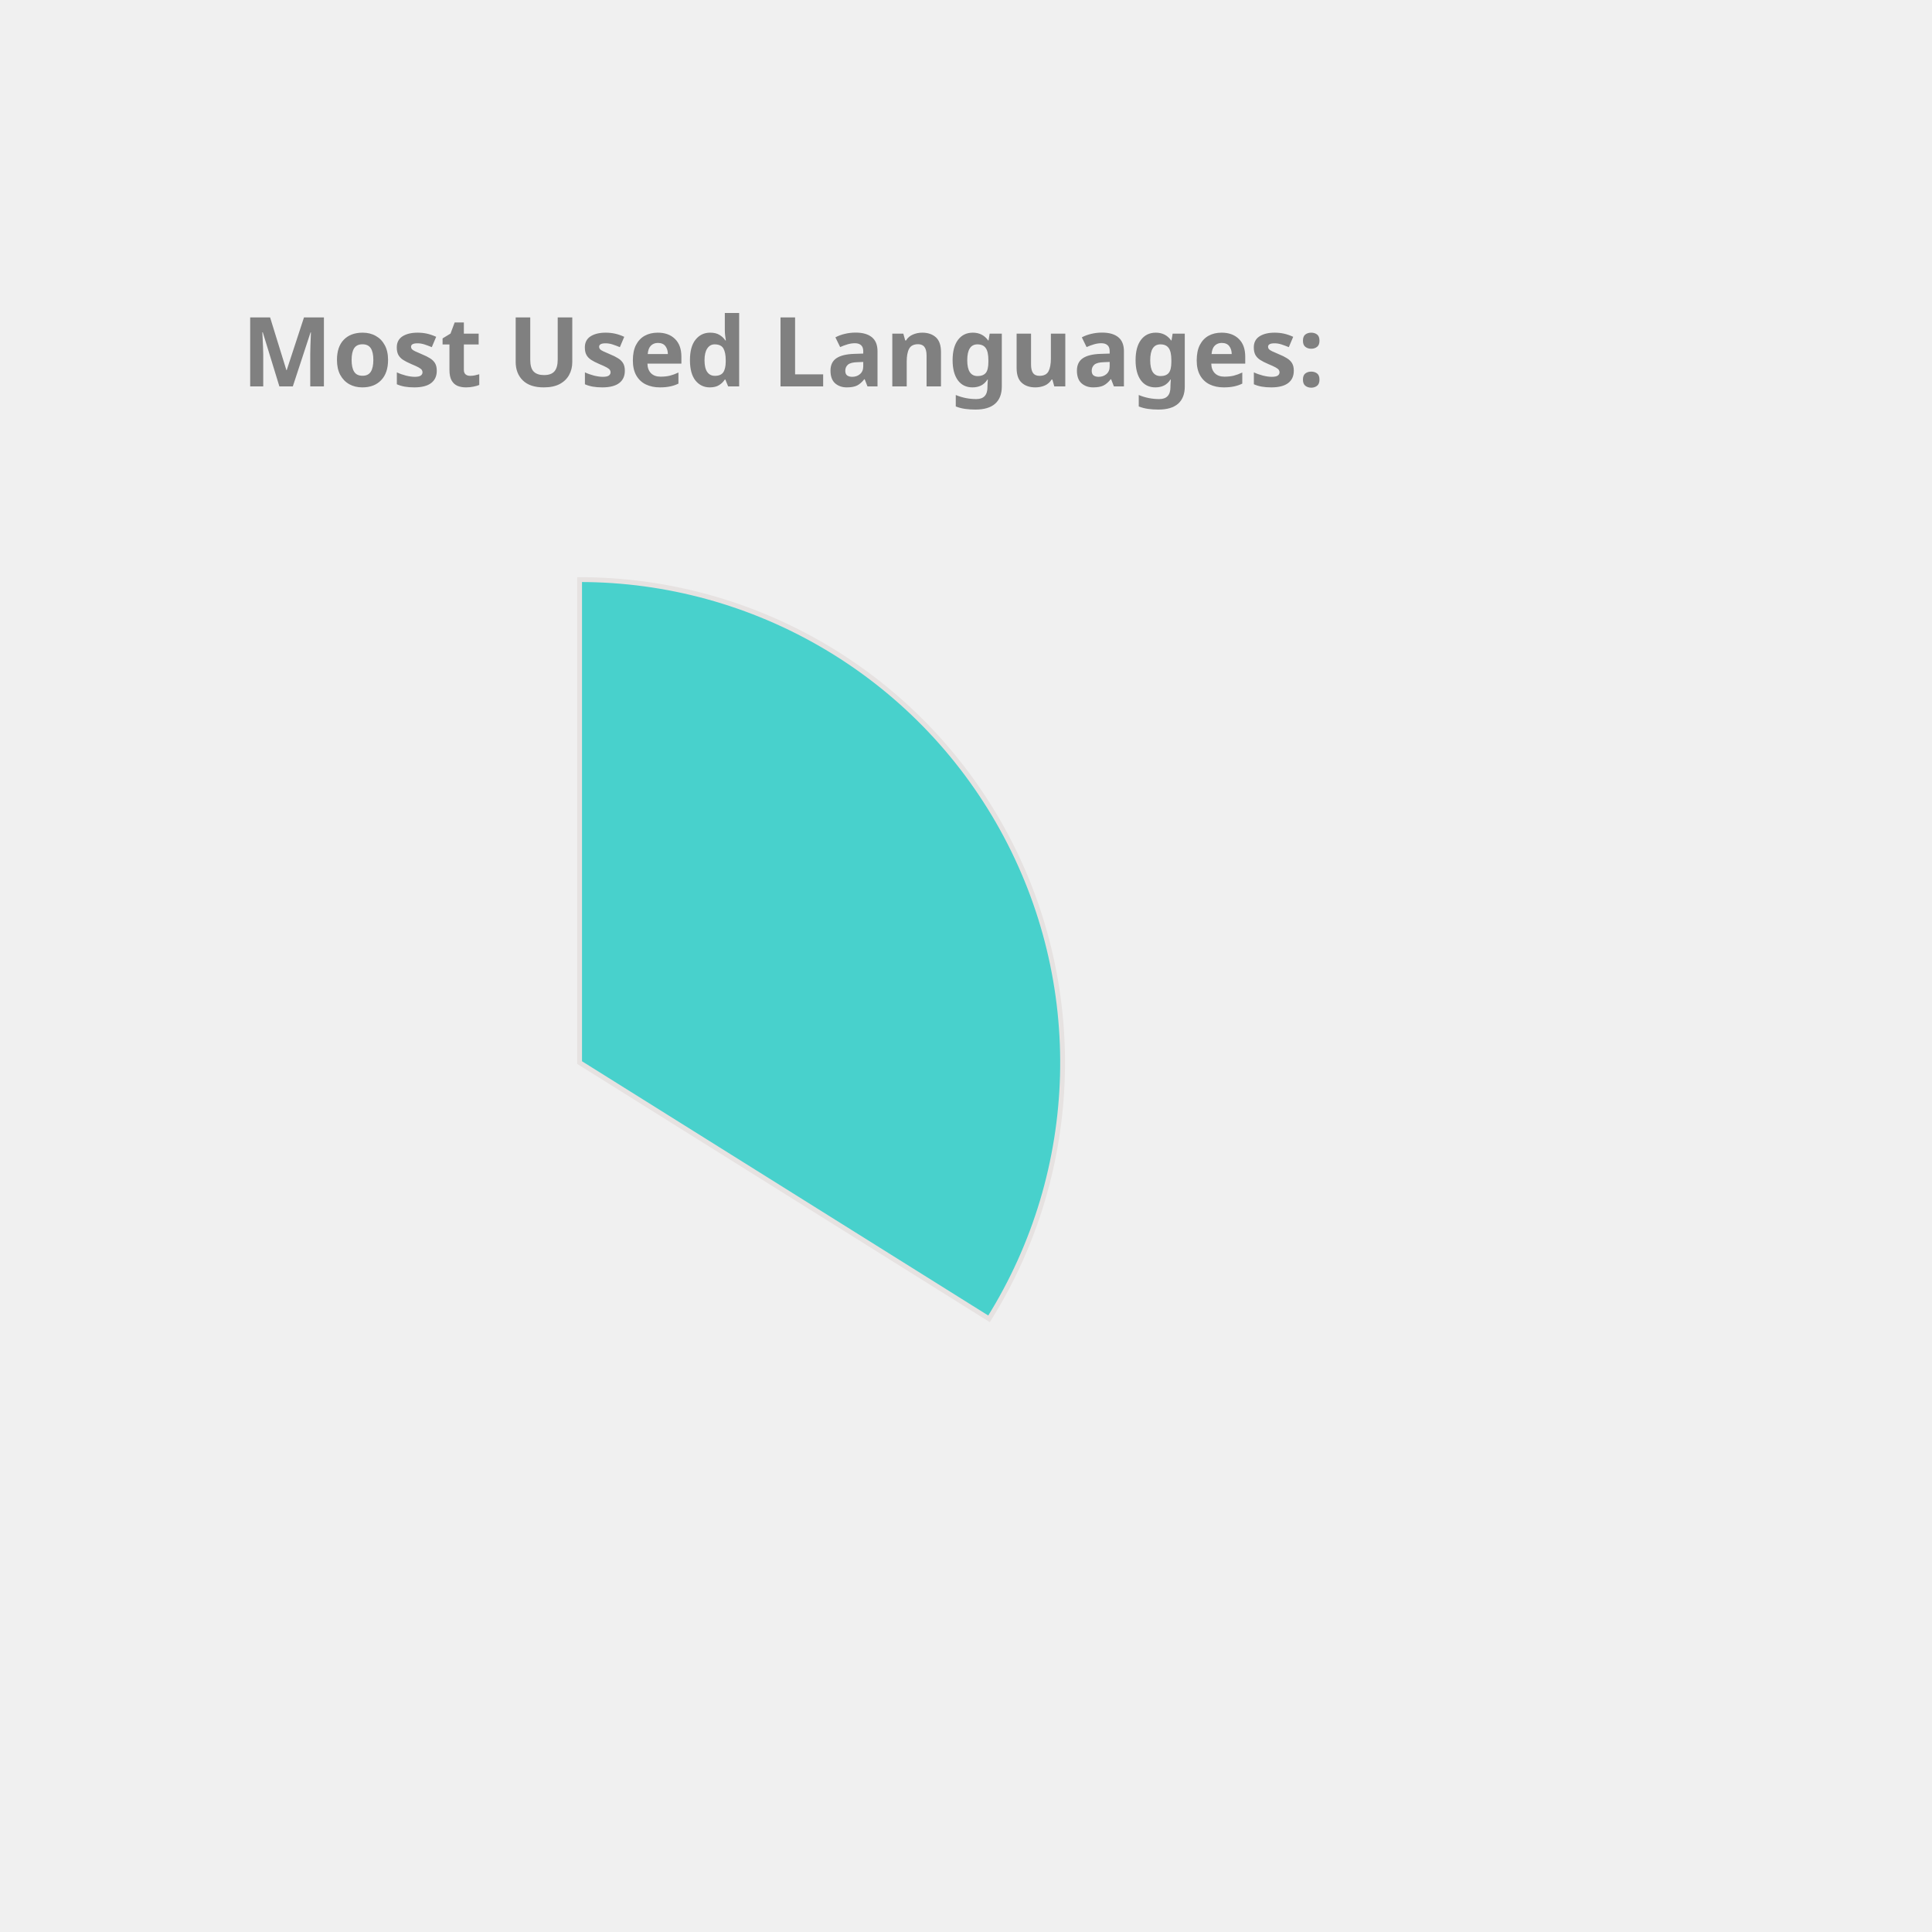
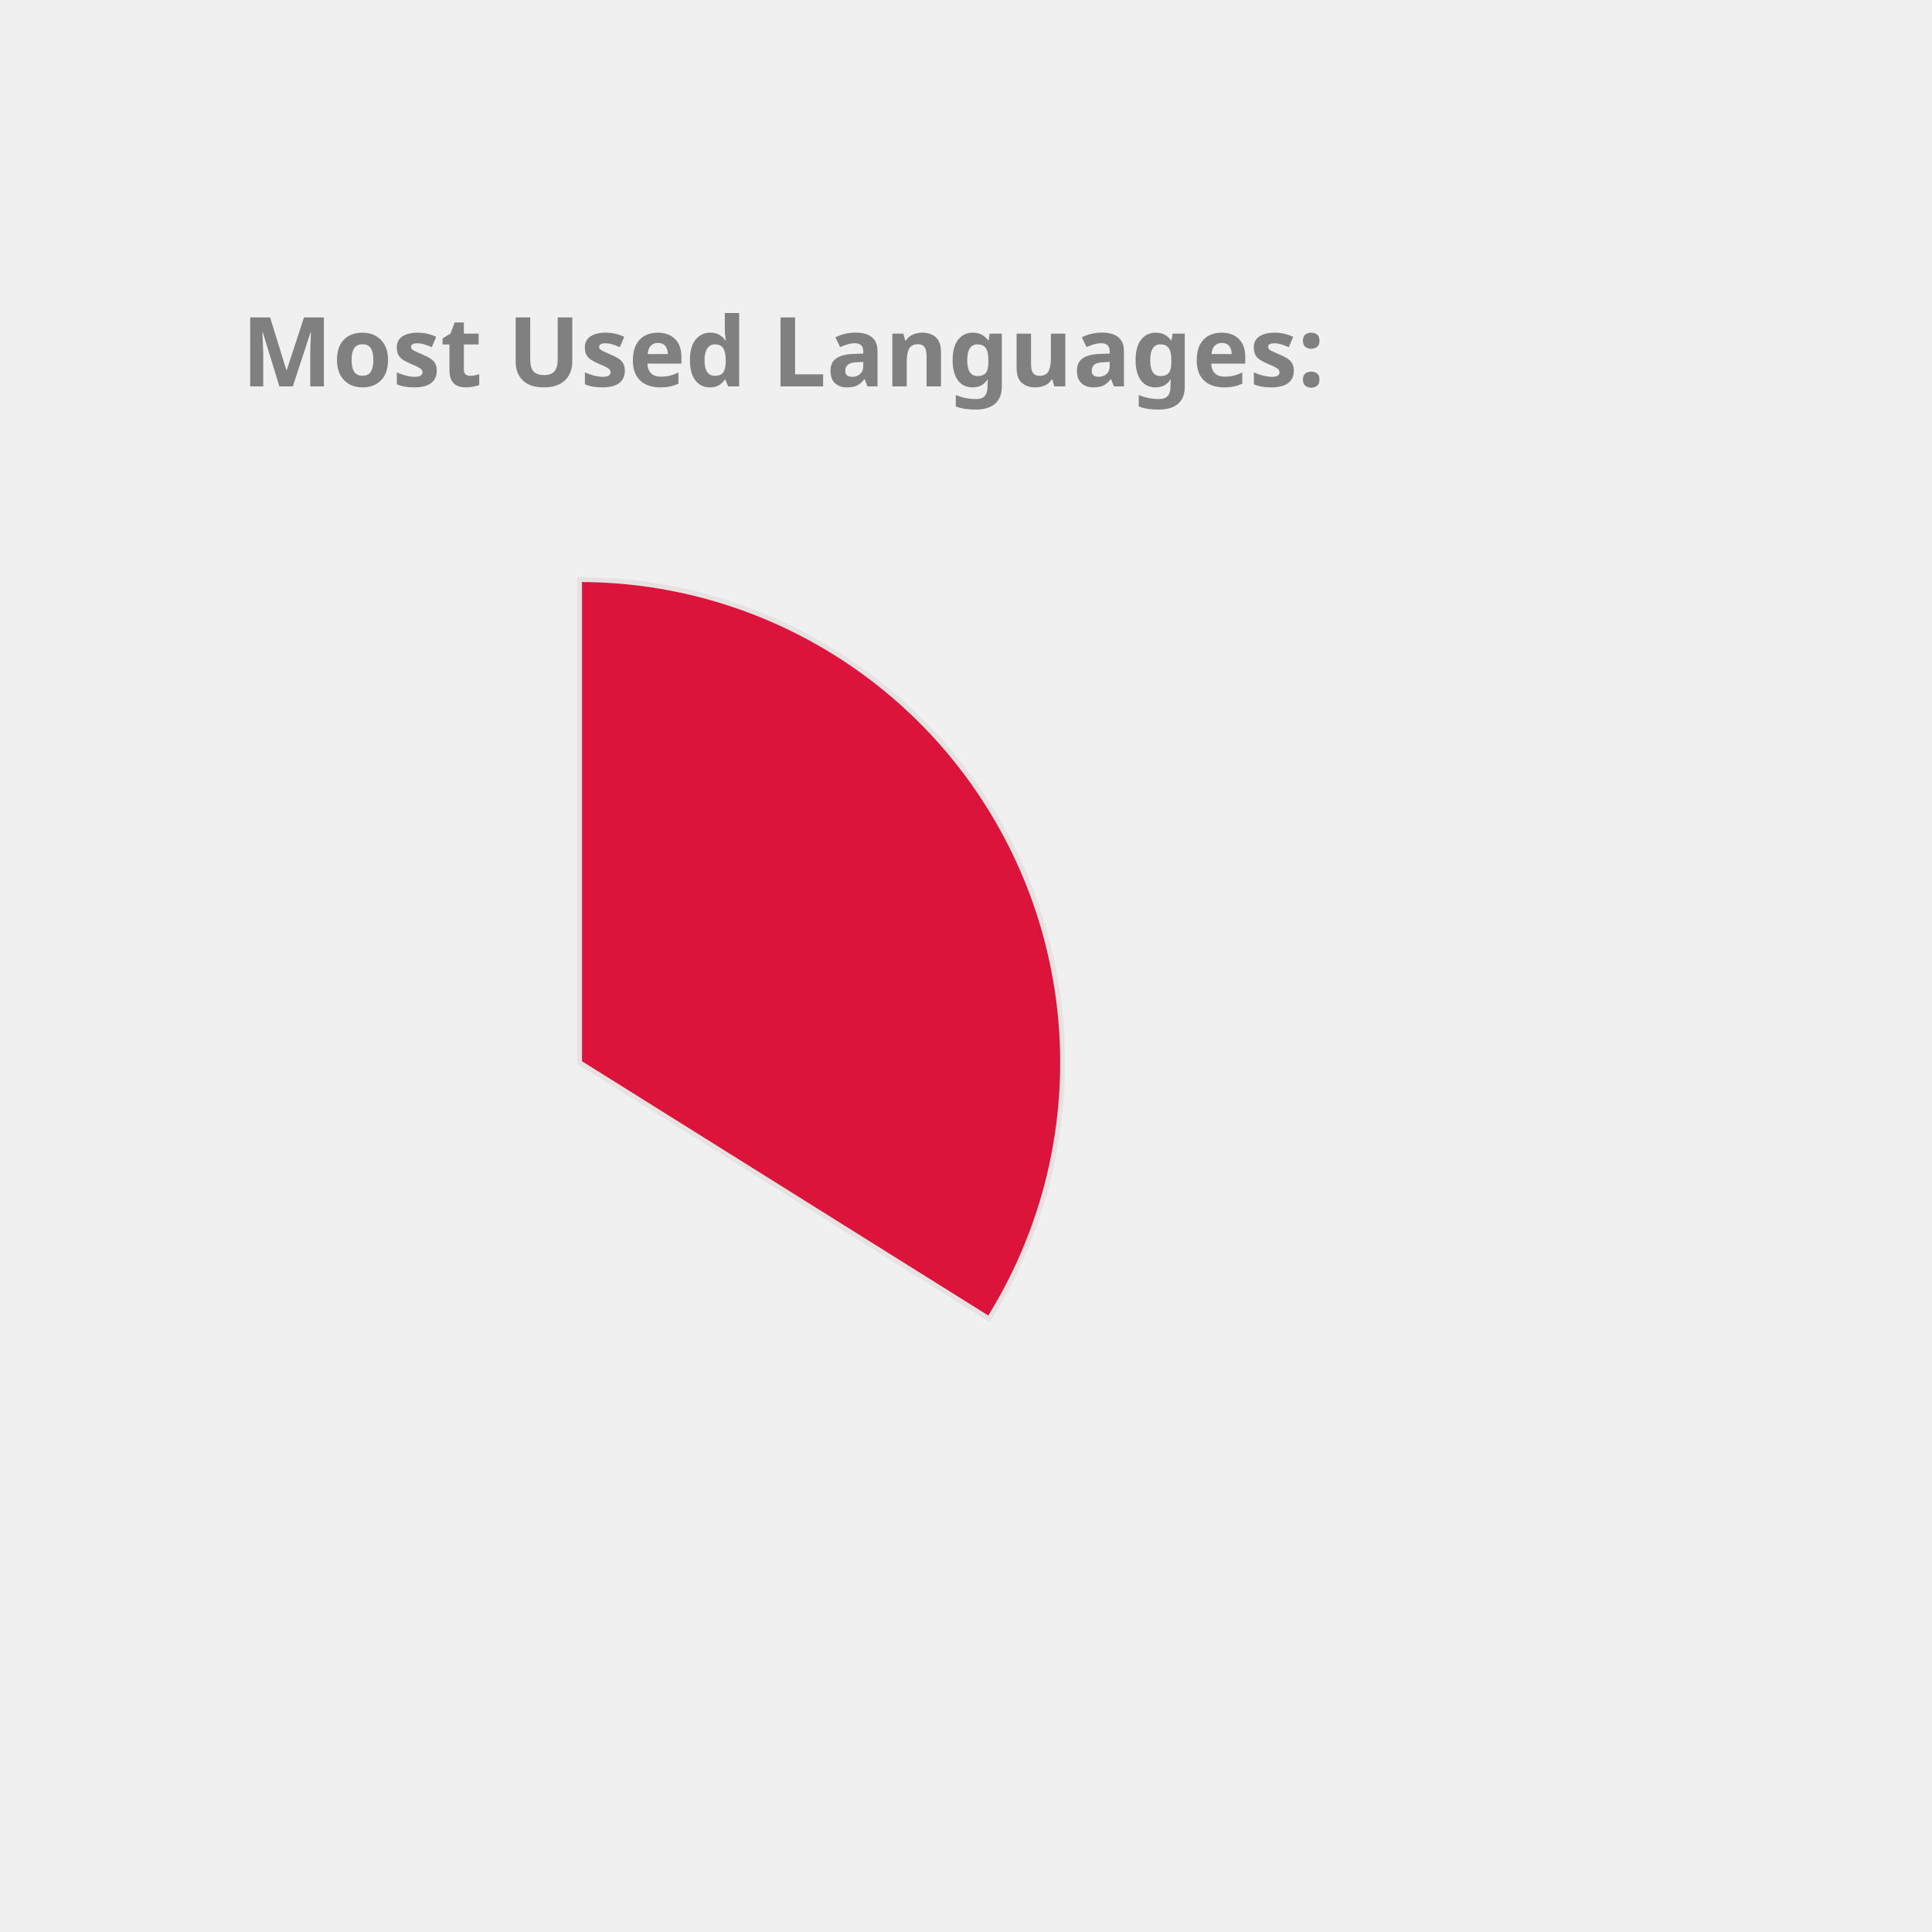
<svg xmlns="http://www.w3.org/2000/svg" height="350px" width="350px" viewBox="0 0 400 400">
  <style> 
        .label {
                font: bold 20px sans-serif;
                color: #404040;
                -webkit-text-stroke: 1px white;
        }

        path {
                stroke: #E6E2E1;
                stroke-width: 1px;
                transform: translate(60px, 100px);
        }

        .path_1 {
                animation: fadeIn 5s linear forwards;
        }

        .path_2 {
                transform: scale(0);
                animation: fadeIn 5s linear forwards 5s;
        }


        
        .path_3 {
                transform: scale(0);
                animation: fadeIn 5s linear forwards 10s;
        }


        .path_4 {
                transform: scale(0);
                animation: fadeIn 5s linear forwards 15s;
        }

        .path_5 {
                transform: scale(0);
                animation: fadeIn 5s linear forwards 20s;
        }

        .path_6 {
                transform: scale(0);
                animation: fadeIn 5s linear forwards 25s;
        }

        .path_7 {
                transform: scale(0);
                animation: fadeIn 5s linear forwards 30s;
        }

        .path_8 {
                transform: scale(0);
                animation: fadeIn 5s linear forwards 35s;
        }

        .path_9 {
                transform: scale(0);
                animation: fadeIn 5s linear forwards 40s;
        }

        .path_10 {
                transform: scale(0);
                animation: fadeIn 5s linear forwards 45s;
        }

        @keyframes fadeIn {
                0% {                        
                        transform: translate(250px, 300px) rotate(0deg) scale(0);
                        
                }
                50% {
                        transform: translate(150px, 220px) rotate(180deg) scale(0.5);
                        
                }
                
                100% {
                        transform: translate(60px, 120px) rotate(360deg) scale(1);
                        
                }
        }
        .txt_1 {
                opacity: 0;
                animation: txtShow 5s linear forwards 0s;
        }

        .txt_2 {
                opacity: 0;
                animation: txtShow 5s linear forwards 5s;
        }

        .txt_3 {
                opacity: 0;
                animation: txtShow 5s linear forwards 10s;
        }

        .txt_4 {
                opacity: 0;
                animation: txtShow 5s linear forwards 15s;
        }

        .txt_5 {
                opacity: 0;
                animation: txtShow 5s linear forwards 20s;
        }

        .txt_6 {
                opacity: 0;
                animation: txtShow 5s linear forwards 25s;
        }

        .txt_7 {
                opacity: 0;
                animation: txtShow 5s linear forwards 30s;
        }

        .txt_8 {
                opacity: 0;
                animation: txtShow 5s linear forwards 35s;
        }

        .txt_9 {
                opacity: 0;
                animation: txtShow 5s linear forwards 40s;
        }

        .txt_10 {
                opacity: 0;
                animation: txtShow 5s linear forwards 45s;
        }

        @keyframes txtShow {
                0% {                        
                        opacity: 0;
                        transform: translate(0px, 0px) scale(0);
                }
                100% {
                        opacity: 1;
                        transform: translate(0px, 0px) scale(1);
                        
                }
        }
</style>
-   <path class="path_1" d="M 60,120 L 60,20 A 100,100 0 0 1 144.768,173.051 Z" fill="MediumTurquoise" stroke="#fff" stroke-width="2" />
-   <text class="txt_1" x="260" y="150" fill="MediumTurquoise" stroke="MediumTurquoise" stroke-width="1">TypeScript</text>
-   <path class="path_2" d="M 60,120 L 144.768,173.051 A 100,100 0 0 1 -11.594,189.817 Z" fill="Gold" stroke="#fff" stroke-width="2" />
-   <text class="txt_2" x="260" y="170" fill="Gold" stroke="Gold" stroke-width="1">Java</text>
-   <path class="path_3" d="M 60,120 L -11.594,189.817 A 100,100 0 0 1 -34.299,86.718 Z" fill="CornflowerBlue" stroke="#fff" stroke-width="2" />
-   <text class="txt_3" x="260" y="190" fill="CornflowerBlue" stroke="CornflowerBlue" stroke-width="1">JavaScript</text>
-   <path class="path_4" d="M 60,120 L -34.299,86.718 A 100,100 0 0 1 -23.06,64.312 Z" fill="Crimson" stroke="#fff" stroke-width="2" />
-   <text class="txt_4" x="260" y="210" fill="Crimson" stroke="Crimson" stroke-width="1">HTML</text>
-   <path class="path_5" d="M 60,120 L -23.06,64.312 A 100,100 0 0 1 -10.265,48.846 Z" fill="Salmon" stroke="#fff" stroke-width="2" />
-   <text class="txt_5" x="260" y="230" fill="Salmon" stroke="Salmon" stroke-width="1">Sass</text>
+   <path class="path_1" d="M 60,120 L 60,20 A 100,100 0 0 1 144.768,173.051 Z" fill="Crimson" stroke="#fff" stroke-width="2" />
+   <text class="txt_1" x="260" y="150" fill="Crimson" stroke="Crimson" stroke-width="1">TypeScript</text>
+   <path class="path_2" d="M 60,120 L 144.768,173.051 A 100,100 0 0 1 -11.594,189.817 Z" fill="RoyalBlue" stroke="#fff" stroke-width="2" />
+   <text class="txt_2" x="260" y="170" fill="RoyalBlue" stroke="RoyalBlue" stroke-width="1">Java</text>
+   <path class="path_3" d="M 60,120 L -11.594,189.817 A 100,100 0 0 1 -34.299,86.718 Z" fill="Orchid" stroke="#fff" stroke-width="2" />
+   <text class="txt_3" x="260" y="190" fill="Orchid" stroke="Orchid" stroke-width="1">JavaScript</text>
+   <path class="path_4" d="M 60,120 L -34.299,86.718 A 100,100 0 0 1 -23.06,64.312 Z" fill="Gold" stroke="#fff" stroke-width="2" />
+   <text class="txt_4" x="260" y="210" fill="Gold" stroke="Gold" stroke-width="1">HTML</text>
+   <path class="path_5" d="M 60,120 L -23.06,64.312 A 100,100 0 0 1 -10.265,48.846 Z" fill="Coral" stroke="#fff" stroke-width="2" />
+   <text class="txt_5" x="260" y="230" fill="Coral" stroke="Coral" stroke-width="1">Sass</text>
  <path class="path_6" d="M 60,120 L -10.265,48.846 A 100,100 0 0 1 4.312,36.94 Z" fill="MediumSlateBlue" stroke="#fff" stroke-width="2" />
  <text class="txt_6" x="260" y="250" fill="MediumSlateBlue" stroke="MediumSlateBlue" stroke-width="1">CSS</text>
-   <path class="path_7" d="M 60,120 L 4.312,36.94 A 100,100 0 0 1 19.709,28.476 Z" fill="RoyalBlue" stroke="#fff" stroke-width="2" />
-   <text class="txt_7" x="260" y="270" fill="RoyalBlue" stroke="RoyalBlue" stroke-width="1">MATLAB</text>
-   <path class="path_8" d="M 60,120 L 19.709,28.476 A 100,100 0 0 1 29.098,24.894 Z" fill="Pink" stroke="#fff" stroke-width="2" />
-   <text class="txt_8" x="260" y="290" fill="Pink" stroke="Pink" stroke-width="1">C++</text>
-   <path class="path_9" d="M 60,120 L 29.098,24.894 A 100,100 0 0 1 36.35,22.837 Z" fill="LightSeaGreen" stroke="#fff" stroke-width="2" />
-   <text class="txt_9" x="260" y="310" fill="LightSeaGreen" stroke="LightSeaGreen" stroke-width="1">Python</text>
-   <path class="path_10" d="M 60,120 L 36.35,22.837 A 100,100 0 0 1 43.117,21.436 Z" fill="IndianRed" stroke="#fff" stroke-width="2" />
-   <text class="txt_10" x="260" y="330" fill="IndianRed" stroke="IndianRed" stroke-width="1">Batchfile</text>
+   <path class="path_7" d="M 60,120 L 4.312,36.94 A 100,100 0 0 1 19.709,28.476 Z" fill="LightSeaGreen" stroke="#fff" stroke-width="2" />
+   <text class="txt_7" x="260" y="270" fill="LightSeaGreen" stroke="LightSeaGreen" stroke-width="1">MATLAB</text>
+   <path class="path_8" d="M 60,120 L 19.709,28.476 A 100,100 0 0 1 29.098,24.894 Z" fill="CornflowerBlue" stroke="#fff" stroke-width="2" />
+   <text class="txt_8" x="260" y="290" fill="CornflowerBlue" stroke="CornflowerBlue" stroke-width="1">C++</text>
+   <path class="path_9" d="M 60,120 L 29.098,24.894 A 100,100 0 0 1 36.35,22.837 Z" fill="DodgerBlue" stroke="#fff" stroke-width="2" />
+   <text class="txt_9" x="260" y="310" fill="DodgerBlue" stroke="DodgerBlue" stroke-width="1">Python</text>
+   <path class="path_10" d="M 60,120 L 36.35,22.837 A 100,100 0 0 1 43.117,21.436 Z" fill="Salmon" stroke="#fff" stroke-width="2" />
+   <text class="txt_10" x="260" y="330" fill="Salmon" stroke="Salmon" stroke-width="1">Batchfile</text>
  <g class="label">
    <text x="50" y="80" fill="grey">Most Used Languages:</text>
  </g>
</svg>
